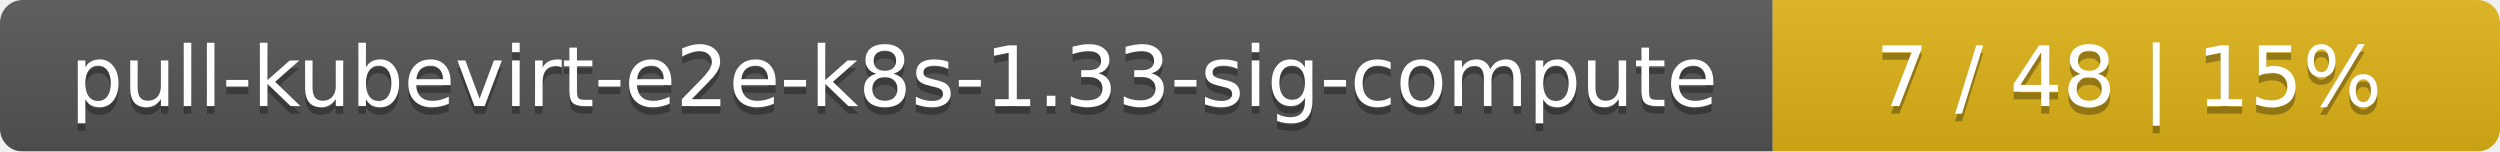
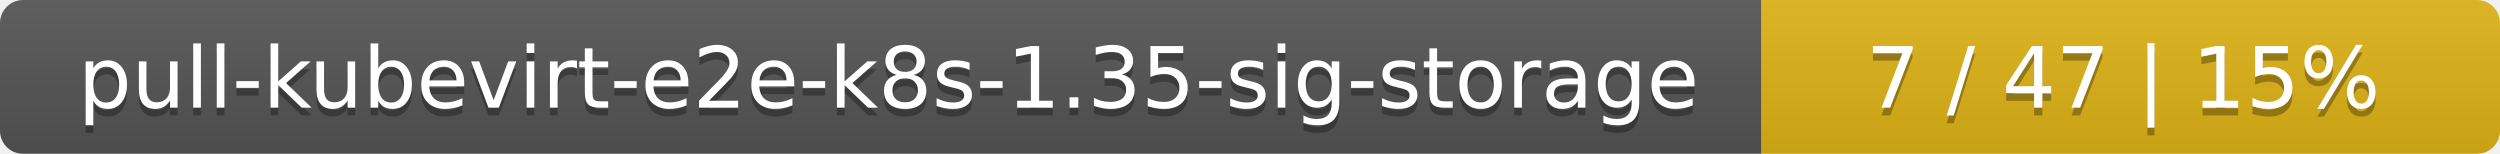
- <svg xmlns="http://www.w3.org/2000/svg" width="330" height="20">
+ <svg xmlns="http://www.w3.org/2000/svg" width="325" height="20">
  <linearGradient id="smooth" x2="0" y2="100%">
    <stop offset="0" stop-color="#bbb" stop-opacity=".1" />
    <stop offset="1" stop-opacity=".1" />
  </linearGradient>
  <mask id="round">
-     <rect width="330" height="20" rx="3" fill="#fff" />
+     <rect width="325" height="20" rx="3" fill="#fff" />
  </mask>
  <g mask="url(#round)">
-     <rect width="234" height="20" fill="#555" />
-     <rect x="234" width="96" height="20" fill="#dfb317" />
-     <rect width="330" height="20" fill="url(#smooth)" />
+     <rect width="229" height="20" fill="#555" />
+     <rect x="229" width="96" height="20" fill="#dfb317" />
+     <rect width="325" height="20" fill="url(#smooth)" />
  </g>
  <g fill="#fff" text-anchor="middle" font-family="DejaVu Sans,Verdana,Geneva,sans-serif" font-size="11">
-     <text x="118" y="15" fill="#010101" fill-opacity=".3">pull-kubevirt-e2e-k8s-1.33-sig-compute</text>
-     <text x="118" y="14">pull-kubevirt-e2e-k8s-1.33-sig-compute</text>
-     <text x="281" y="15" fill="#010101" fill-opacity=".3">7 / 48    |    15%</text>
-     <text x="281" y="14">7 / 48    |    15%</text>
+     <text x="115.5" y="15" fill="#010101" fill-opacity=".3">pull-kubevirt-e2e-k8s-1.35-sig-storage</text>
+     <text x="115.5" y="14">pull-kubevirt-e2e-k8s-1.35-sig-storage</text>
+     <text x="276" y="15" fill="#010101" fill-opacity=".3">7 / 47    |    15%</text>
+     <text x="276" y="14">7 / 47    |    15%</text>
  </g>
</svg>
